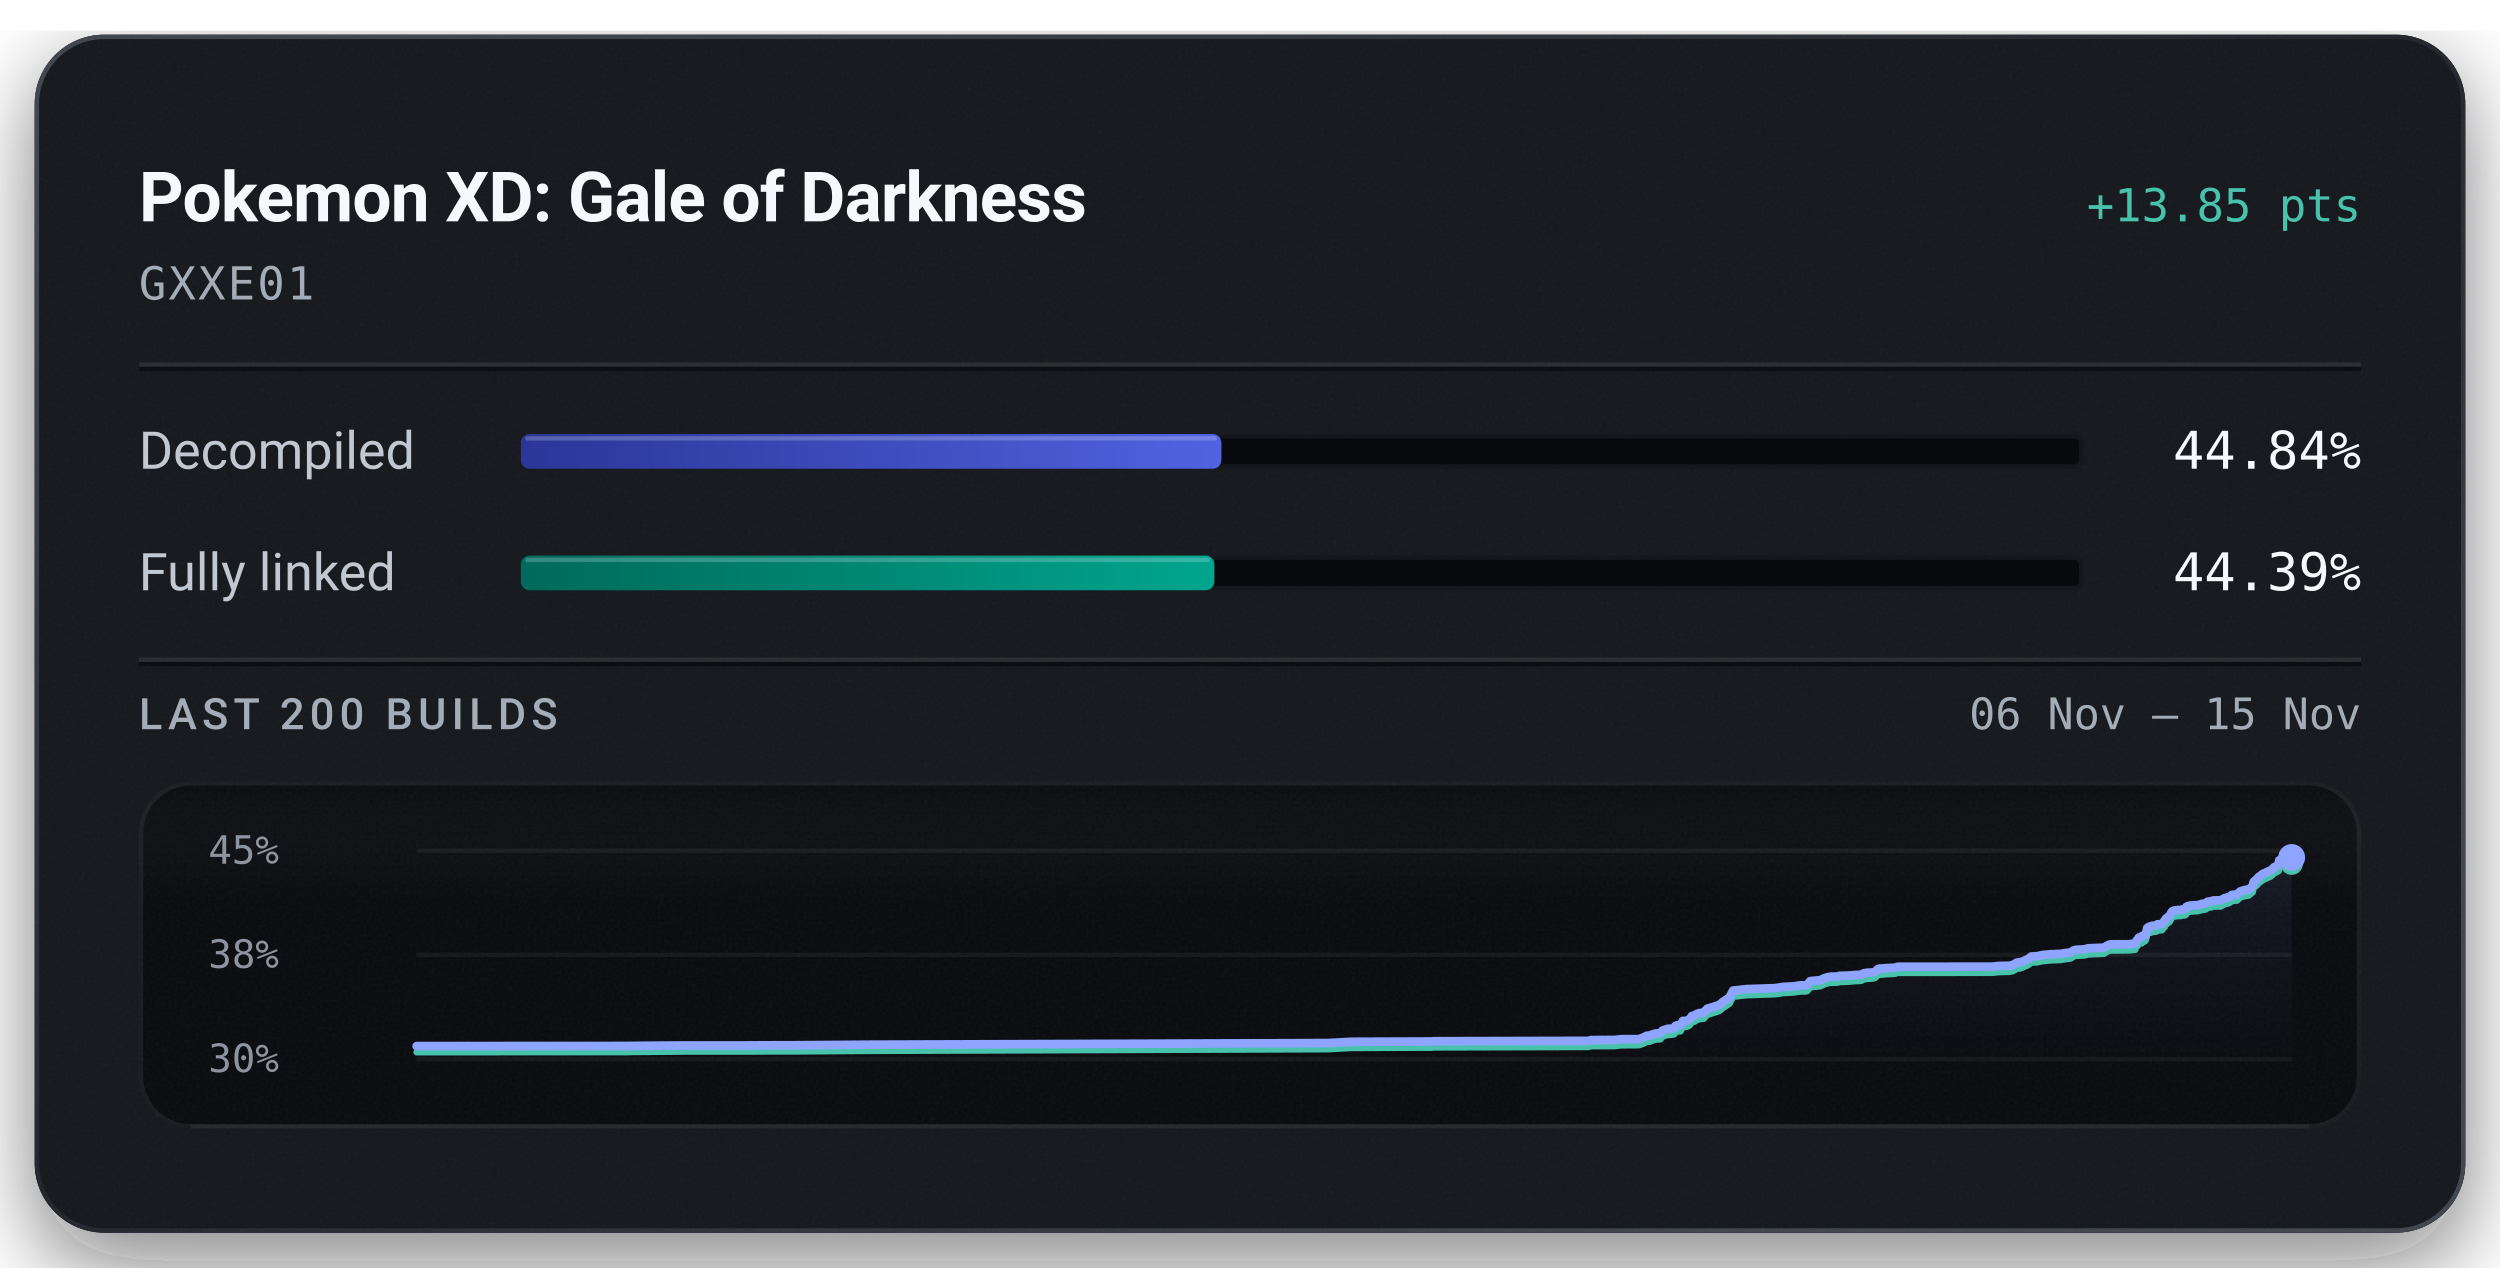
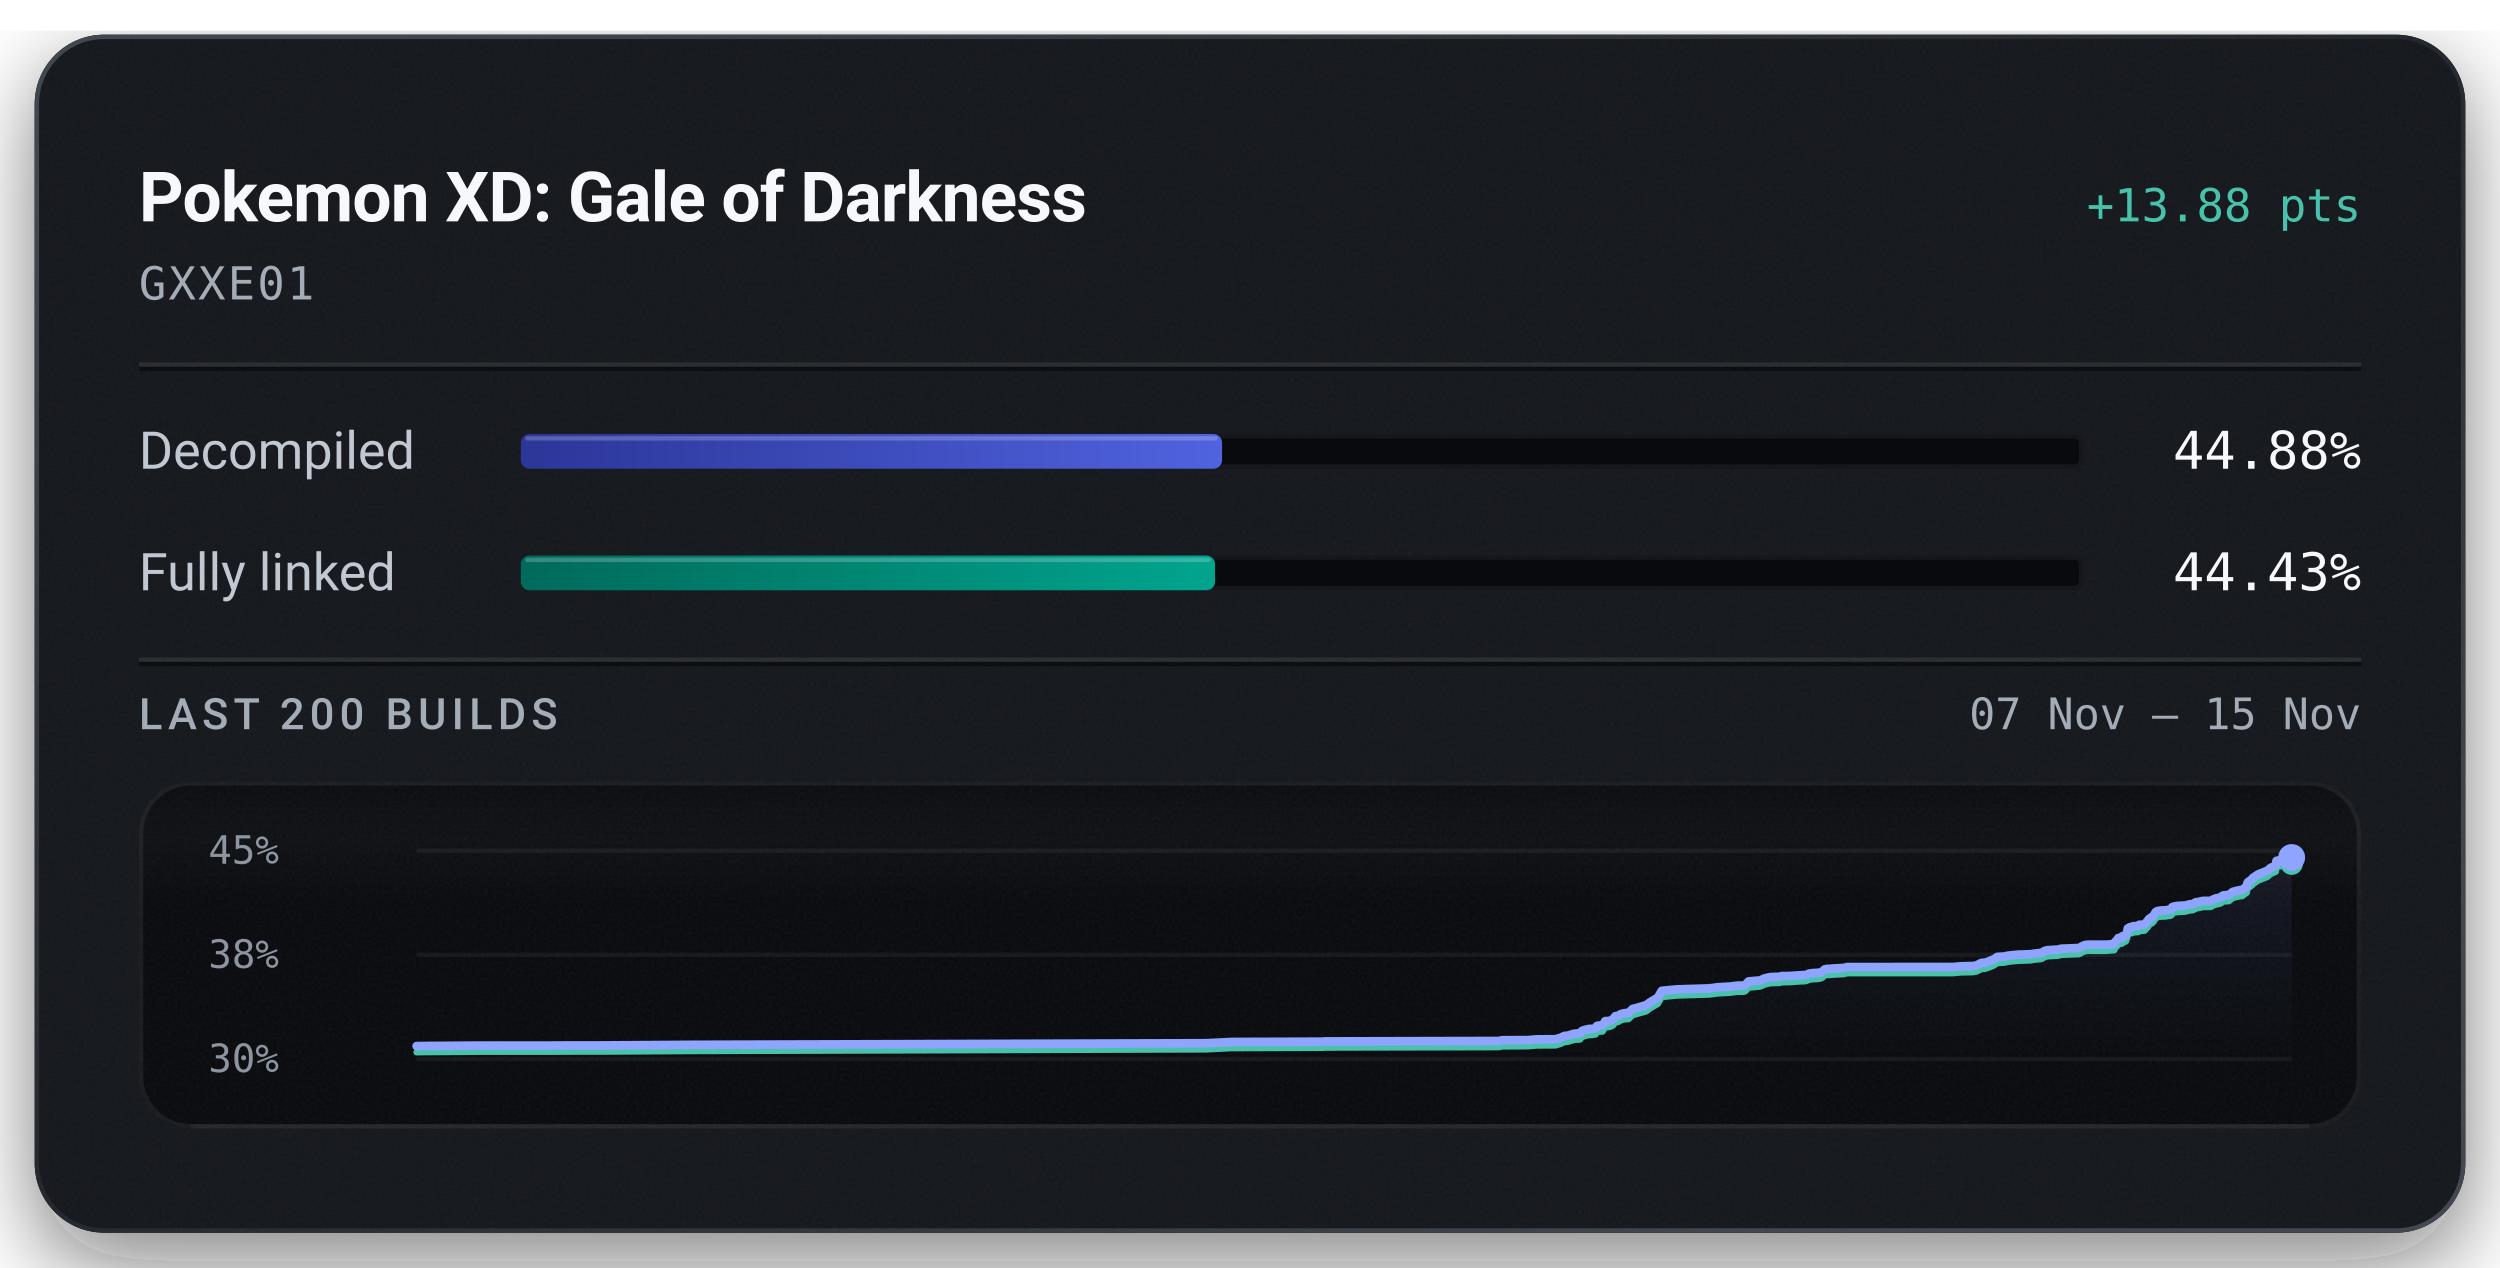
<svg xmlns="http://www.w3.org/2000/svg" width="576" height="292" viewBox="0 0 576 292" role="img" aria-labelledby="title description">
  <defs>
    <linearGradient id="badge-rim" x1="1" y1="1" x2="0" y2="0">
      <stop offset="0.15" stop-color="#6b747f" stop-opacity="0.5" />
      <stop offset="0.51" stop-color="#6b747f" stop-opacity="0.15" />
      <stop offset="0.93" stop-color="#6b747f" stop-opacity="0.5" />
    </linearGradient>
    <linearGradient id="badge-progress" x1="0" y1="0" x2="1" y2="0">
      <stop offset="0" stop-color="#2b3698" />
      <stop offset="1" stop-color="#5063e0" />
    </linearGradient>
    <linearGradient id="badge-linked" x1="0" y1="0" x2="1" y2="0">
      <stop offset="0" stop-color="#006a5b" />
      <stop offset="1" stop-color="#00a58e" />
    </linearGradient>
    <filter id="badge-grain" x="0" y="0" width="100%" height="100%">
      <feTurbulence type="fractalNoise" baseFrequency="1.4" numOctaves="2" stitchTiles="stitch" />
      <feColorMatrix type="saturate" values="0" />
    </filter>
    <filter id="badge-shadow" x="-15%" y="-15%" width="130%" height="150%">
      <feDropShadow dx="0" dy="7" stdDeviation="11" flood-color="#080a0e" flood-opacity="0.55" />
    </filter>
    <clipPath id="badge-card-clip">
      <rect x="8" y="8" width="560" height="276" rx="16" />
    </clipPath>
    <linearGradient id="badge-area" x1="0" y1="0" x2="0" y2="1">
      <stop offset="0" stop-color="#8ea4ff" stop-opacity="0.085" />
      <stop offset="1" stop-color="#8ea4ff" stop-opacity="0" />
    </linearGradient>
    <linearGradient id="badge-well-frost" x1="0" y1="0" x2="0" y2="1">
      <stop offset="0" stop-color="#f6f8fb" stop-opacity="0.045" />
      <stop offset="1" stop-color="#f6f8fb" stop-opacity="0" />
    </linearGradient>
    <linearGradient id="badge-well-shade" x1="0" y1="0" x2="0" y2="1">
      <stop offset="0" stop-color="#080a0e" stop-opacity="0.9" />
      <stop offset="1" stop-color="#080a0e" stop-opacity="0" />
    </linearGradient>
    <clipPath id="badge-well-clip">
      <rect x="32" y="180" width="512" height="80" rx="12" />
    </clipPath>
  </defs>
  <rect x="8" y="8" width="560" height="276" rx="16" fill="#14171c" filter="url(#badge-shadow)" />
  <g clip-path="url(#badge-card-clip)">
    <rect x="8" y="8" width="560" height="276" rx="16" fill="#14171c" />
    <rect x="8" y="8" width="560" height="276" filter="url(#badge-grain)" opacity="0.05" />
  </g>
  <rect x="8.5" y="8.5" width="559" height="275" rx="15.5" fill="none" stroke="url(#badge-rim)" stroke-width="1" />
  <text x="32" y="51" fill="#f6f8fb" font-family="system-ui, -apple-system, 'Segoe UI', Roboto, sans-serif" font-size="16" font-weight="600" text-anchor="start" letter-spacing="-0.2">Pokemon XD: Gale of Darkness</text>
-   <text x="544" y="51" fill="#49c2ab" font-family="ui-monospace, 'SF Mono', 'Cascadia Mono', Menlo, Consolas, monospace" font-size="10.5" font-weight="500" text-anchor="end">+13.85 pts</text>
+   <text x="544" y="51" fill="#49c2ab" font-family="ui-monospace, 'SF Mono', 'Cascadia Mono', Menlo, Consolas, monospace" font-size="10.5" font-weight="500" text-anchor="end">+13.88 pts</text>
  <text x="32" y="69" fill="#a3acb7" font-family="ui-monospace, 'SF Mono', 'Cascadia Mono', Menlo, Consolas, monospace" font-size="10.5" font-weight="400" text-anchor="start" letter-spacing="0.5">GXXE01</text>
  <line x1="32" y1="84" x2="544" y2="84" stroke="#f6f8fb" stroke-opacity="0.09" stroke-width="1" />
  <line x1="32" y1="85" x2="544" y2="85" stroke="#080a0e" stroke-opacity="0.7" stroke-width="1" />
  <text x="32" y="108" fill="#c1c8d2" font-family="system-ui, -apple-system, 'Segoe UI', Roboto, sans-serif" font-size="12" font-weight="400" text-anchor="start">Decompiled</text>
  <rect x="120" y="100" width="360" height="8" rx="2" fill="#080a0e" />
  <rect x="120.5" y="100.5" width="359" height="7" rx="1.5" fill="none" stroke="#f6f8fb" stroke-opacity="0.06" stroke-width="1" />
-   <rect x="120" y="100" width="161.41" height="8" rx="2" fill="url(#badge-progress)" />
-   <rect x="121" y="100.5" width="159.41" height="1" rx="0.5" fill="#f6f8fb" fill-opacity="0.22" />
-   <text x="544" y="108" fill="#f6f8fb" font-family="ui-monospace, 'SF Mono', 'Cascadia Mono', Menlo, Consolas, monospace" font-size="12" font-weight="500" text-anchor="end">44.84%</text>
+   <rect x="120" y="100" width="161.57" height="8" rx="2" fill="url(#badge-progress)" />
+   <rect x="121" y="100.5" width="159.57" height="1" rx="0.5" fill="#f6f8fb" fill-opacity="0.22" />
+   <text x="544" y="108" fill="#f6f8fb" font-family="ui-monospace, 'SF Mono', 'Cascadia Mono', Menlo, Consolas, monospace" font-size="12" font-weight="500" text-anchor="end">44.88%</text>
  <text x="32" y="136" fill="#c1c8d2" font-family="system-ui, -apple-system, 'Segoe UI', Roboto, sans-serif" font-size="12" font-weight="400" text-anchor="start">Fully linked</text>
  <rect x="120" y="128" width="360" height="8" rx="2" fill="#080a0e" />
  <rect x="120.5" y="128.5" width="359" height="7" rx="1.5" fill="none" stroke="#f6f8fb" stroke-opacity="0.06" stroke-width="1" />
-   <rect x="120" y="128" width="159.79" height="8" rx="2" fill="url(#badge-linked)" />
-   <rect x="121" y="128.5" width="157.79" height="1" rx="0.5" fill="#f6f8fb" fill-opacity="0.22" />
-   <text x="544" y="136" fill="#f6f8fb" font-family="ui-monospace, 'SF Mono', 'Cascadia Mono', Menlo, Consolas, monospace" font-size="12" font-weight="500" text-anchor="end">44.39%</text>
+   <rect x="120" y="128" width="159.95" height="8" rx="2" fill="url(#badge-linked)" />
+   <rect x="121" y="128.5" width="157.95" height="1" rx="0.5" fill="#f6f8fb" fill-opacity="0.22" />
+   <text x="544" y="136" fill="#f6f8fb" font-family="ui-monospace, 'SF Mono', 'Cascadia Mono', Menlo, Consolas, monospace" font-size="12" font-weight="500" text-anchor="end">44.43%</text>
  <line x1="32" y1="152" x2="544" y2="152" stroke="#f6f8fb" stroke-opacity="0.09" stroke-width="1" />
  <line x1="32" y1="153" x2="544" y2="153" stroke="#080a0e" stroke-opacity="0.7" stroke-width="1" />
  <text x="32" y="168" fill="#a3acb7" font-family="system-ui, -apple-system, 'Segoe UI', Roboto, sans-serif" font-size="10" font-weight="500" text-anchor="start" letter-spacing="1.2">LAST 200 BUILDS</text>
-   <text x="544" y="168" fill="#a3acb7" font-family="ui-monospace, 'SF Mono', 'Cascadia Mono', Menlo, Consolas, monospace" font-size="10" font-weight="400" text-anchor="end">06 Nov – 15 Nov</text>
+   <text x="544" y="168" fill="#a3acb7" font-family="ui-monospace, 'SF Mono', 'Cascadia Mono', Menlo, Consolas, monospace" font-size="10" font-weight="400" text-anchor="end">07 Nov – 15 Nov</text>
  <g clip-path="url(#badge-well-clip)">
    <rect x="32" y="180" width="512" height="80" rx="12" fill="#080a0e" />
    <rect x="32" y="180" width="512" height="28" fill="url(#badge-well-frost)" />
    <rect x="32" y="180" width="512" height="14" fill="url(#badge-well-shade)" />
    <rect x="32" y="180" width="512" height="80" filter="url(#badge-grain)" opacity="0.05" />
  </g>
  <rect x="32.5" y="180.5" width="511" height="79" rx="11.5" fill="none" stroke="#f6f8fb" stroke-opacity="0.07" stroke-width="1" />
  <line x1="44" y1="259.5" x2="532" y2="259.5" stroke="#f6f8fb" stroke-opacity="0.05" stroke-width="1" />
  <text x="48" y="199" fill="#a3acb7" font-family="ui-monospace, 'SF Mono', 'Cascadia Mono', Menlo, Consolas, monospace" font-size="9" font-weight="400" text-anchor="start" fill-opacity="0.85">45%</text>
  <text x="48" y="223" fill="#a3acb7" font-family="ui-monospace, 'SF Mono', 'Cascadia Mono', Menlo, Consolas, monospace" font-size="9" font-weight="400" text-anchor="start" fill-opacity="0.85">38%</text>
  <text x="48" y="247" fill="#a3acb7" font-family="ui-monospace, 'SF Mono', 'Cascadia Mono', Menlo, Consolas, monospace" font-size="9" font-weight="400" text-anchor="start" fill-opacity="0.85">30%</text>
  <line x1="96" y1="196.00" x2="528" y2="196.00" stroke="#f6f8fb" stroke-opacity="0.055" stroke-width="1" />
  <line x1="96" y1="220.00" x2="528" y2="220.00" stroke="#f6f8fb" stroke-opacity="0.055" stroke-width="1" />
  <line x1="96" y1="244.00" x2="528" y2="244.00" stroke="#f6f8fb" stroke-opacity="0.055" stroke-width="1" />
-   <path d="M96.00,241.02 L144.46,240.99 L145.49,240.97 L157.61,240.87 L172.19,240.87 L177.05,240.84 L182.30,240.83 L200.59,240.70 L306.03,240.32 L311.25,240.03 L329.07,239.96 L329.88,239.96 L330.26,239.90 L331.41,239.90 L366.02,239.81 L366.57,239.63 L371.98,239.60 L373.60,239.43 L377.59,239.41 L378.61,239.05 L379.40,238.63 L379.99,238.60 L381.35,238.13 L381.95,238.07 L382.56,238.05 L382.99,237.47 L383.54,237.25 L384.39,237.02 L385.06,237.01 L385.45,236.92 L385.76,236.88 L386.06,236.33 L386.39,236.25 L387.19,236.20 L387.73,235.22 L388.35,235.20 L388.87,235.07 L389.32,234.80 L389.82,234.08 L390.40,233.99 L390.82,233.68 L391.15,233.53 L391.65,233.39 L392.54,233.30 L393.35,232.40 L393.97,232.23 L396.14,231.53 L396.99,230.80 L398.49,229.81 L399.31,228.23 L402.39,227.89 L408.89,227.67 L409.92,227.53 L410.71,227.40 L413.28,227.24 L414.42,227.08 L414.80,227.02 L415.97,227.02 L416.39,226.92 L417.08,226.05 L419.41,225.82 L419.83,225.63 L420.30,225.38 L421.01,225.17 L421.55,225.05 L422.37,225.01 L423.38,224.99 L423.79,224.83 L424.18,224.82 L425.63,224.79 L427.62,224.63 L428.49,224.59 L428.92,224.53 L429.44,224.23 L430.33,224.11 L430.98,224.09 L431.63,224.01 L432.13,223.82 L432.63,223.30 L433.08,223.16 L433.62,223.15 L434.49,223.06 L436.27,222.97 L436.76,222.91 L437.20,222.74 L458.91,222.72 L460.58,222.55 L463.01,222.50 L463.77,222.33 L464.75,221.76 L465.42,221.72 L466.15,221.46 L466.79,221.16 L467.26,220.96 L468.01,220.38 L468.75,220.34 L469.40,220.30 L470.04,220.14 L470.73,220.02 L471.39,219.96 L472.50,219.85 L473.20,219.84 L473.99,219.79 L474.77,219.77 L475.63,219.61 L476.30,219.53 L477.06,219.44 L477.73,218.98 L478.34,218.83 L479.01,218.79 L479.66,218.75 L480.38,218.71 L481.06,218.49 L484.74,218.33 L485.41,217.91 L486.00,217.63 L486.50,217.57 L490.39,217.56 L491.94,217.41 L492.08,216.97 L492.24,216.79 L492.39,216.59 L492.52,216.50 L492.78,216.02 L493.49,215.91 L493.60,215.61 L493.94,215.60 L494.31,215.37 L494.46,214.86 L494.57,214.59 L494.70,213.83 L494.93,213.68 L495.07,213.56 L495.21,213.51 L495.62,213.47 L495.78,213.30 L496.13,213.29 L496.28,213.27 L496.87,213.22 L496.94,213.05 L497.06,212.97 L497.89,212.93 L498.14,212.90 L498.65,212.20 L498.77,212.16 L498.98,211.70 L499.30,211.44 L499.41,211.33 L499.68,211.18 L499.98,210.85 L500.20,210.43 L500.45,209.99 L500.86,209.79 L501.59,209.67 L502.42,209.64 L502.90,209.52 L503.33,209.51 L503.67,209.33 L503.79,208.90 L504.26,208.72 L504.79,208.62 L506.47,208.51 L506.79,208.42 L507.31,208.25 L507.58,208.23 L508.11,208.16 L508.32,207.95 L508.46,207.94 L508.63,207.77 L509.48,207.63 L509.76,207.53 L510.07,207.46 L511.67,207.43 L512.53,206.94 L513.50,206.69 L513.86,206.51 L514.09,206.26 L514.26,206.19 L514.35,206.17 L515.40,206.08 L516.18,205.36 L516.65,205.22 L517.50,204.99 L518.09,204.92 L519.04,204.15 L519.14,203.54 L519.26,203.16 L520.16,202.41 L520.33,202.12 L520.55,201.96 L521.40,201.32 L523.30,200.47 L523.92,199.84 L524.76,199.41 L524.99,199.28 L525.13,198.21 L525.60,198.10 L526.71,197.85 L527.21,197.71 L528.00,197.57 L528.00,244.00 L96.00,244.00 Z" fill="url(#badge-area)" />
-   <path d="M96.00,242.43 L144.46,242.41 L145.49,242.38 L157.61,242.28 L172.19,242.28 L177.05,242.25 L182.30,242.25 L200.59,242.12 L306.03,241.74 L311.25,241.45 L329.07,241.38 L329.88,241.38 L330.26,241.32 L331.41,241.32 L366.02,241.22 L366.57,241.04 L371.98,241.02 L373.60,240.85 L377.59,240.82 L378.61,240.47 L379.40,240.05 L379.99,240.02 L381.35,239.55 L381.95,239.48 L382.56,239.46 L382.99,238.88 L383.54,238.67 L384.39,238.44 L385.06,238.42 L385.45,238.34 L385.76,238.30 L386.06,237.75 L386.39,237.66 L387.19,237.61 L387.73,236.64 L388.35,236.61 L388.87,236.48 L389.32,236.22 L389.82,235.50 L390.40,235.40 L390.82,235.09 L391.15,234.94 L391.65,234.80 L392.54,234.72 L393.35,233.81 L393.97,233.64 L396.14,232.94 L396.99,232.22 L398.49,231.23 L399.31,229.64 L402.39,229.30 L408.89,229.08 L409.92,228.95 L410.71,228.81 L413.28,228.66 L414.42,228.49 L414.80,228.44 L415.97,228.44 L416.39,228.34 L417.08,227.47 L419.41,227.23 L419.83,227.04 L420.30,226.80 L421.01,226.58 L421.55,226.46 L422.37,226.43 L423.38,226.40 L423.79,226.25 L424.18,226.24 L425.63,226.21 L427.62,226.04 L428.49,226.01 L428.92,225.94 L429.44,225.65 L430.33,225.53 L430.98,225.50 L431.63,225.43 L432.13,225.24 L432.63,224.71 L433.08,224.57 L433.62,224.56 L434.49,224.47 L436.27,224.38 L436.76,224.32 L437.20,224.15 L458.91,224.14 L460.58,223.97 L463.01,223.91 L463.77,223.74 L464.75,223.18 L465.42,223.14 L466.15,222.87 L466.79,222.57 L467.26,222.38 L468.01,221.79 L468.75,221.75 L469.40,221.72 L470.04,221.56 L470.73,221.44 L471.39,221.38 L472.50,221.26 L473.20,221.25 L473.99,221.21 L474.77,221.19 L475.63,221.03 L476.30,220.95 L477.06,220.86 L477.73,220.39 L478.34,220.24 L479.01,220.21 L479.66,220.16 L480.38,220.12 L481.06,219.90 L484.74,219.75 L485.41,219.32 L486.00,219.04 L486.50,218.99 L490.39,218.98 L491.94,218.83 L492.08,218.39 L492.24,218.21 L492.39,218.00 L492.52,217.92 L492.78,217.44 L493.49,217.33 L493.60,217.03 L493.94,217.01 L494.31,216.78 L494.46,216.28 L494.57,216.01 L494.70,215.24 L494.93,215.09 L495.07,214.97 L495.21,214.93 L495.62,214.89 L495.78,214.72 L496.13,214.71 L496.28,214.69 L496.87,214.63 L496.94,214.46 L497.06,214.38 L497.89,214.34 L498.14,214.31 L498.65,213.62 L498.77,213.58 L498.98,213.12 L499.30,212.86 L499.41,212.74 L499.68,212.59 L499.98,212.26 L500.20,211.84 L500.45,211.41 L500.86,211.20 L501.59,211.08 L502.42,211.05 L502.90,210.93 L503.33,210.92 L503.67,210.74 L503.79,210.32 L504.26,210.13 L504.79,210.03 L506.47,209.92 L506.79,209.83 L507.31,209.66 L507.58,209.64 L508.11,209.57 L508.32,209.37 L508.46,209.36 L508.63,209.18 L509.48,209.04 L509.76,208.95 L510.07,208.87 L511.67,208.85 L512.53,208.35 L513.50,208.11 L513.86,207.93 L514.09,207.67 L514.26,207.60 L514.35,207.58 L515.40,207.49 L516.18,206.78 L516.65,206.64 L517.50,206.40 L518.09,206.34 L519.04,205.56 L519.14,204.96 L519.26,204.57 L520.16,203.82 L520.33,203.54 L520.55,203.38 L521.40,202.74 L523.30,201.88 L523.92,201.25 L524.76,200.82 L524.99,200.69 L525.13,199.63 L525.60,199.51 L526.71,199.27 L527.21,199.13 L528.00,198.98" fill="none" stroke="#49c2ab" stroke-width="1.5" stroke-linejoin="round" stroke-linecap="round" />
-   <path d="M96.00,241.02 L144.46,240.99 L145.49,240.97 L157.61,240.87 L172.19,240.87 L177.05,240.84 L182.30,240.83 L200.59,240.70 L306.03,240.32 L311.25,240.03 L329.07,239.96 L329.88,239.96 L330.26,239.90 L331.41,239.90 L366.02,239.81 L366.57,239.63 L371.98,239.60 L373.60,239.43 L377.59,239.41 L378.61,239.05 L379.40,238.63 L379.99,238.60 L381.35,238.13 L381.95,238.07 L382.56,238.05 L382.99,237.47 L383.54,237.25 L384.39,237.02 L385.06,237.01 L385.45,236.92 L385.76,236.88 L386.06,236.33 L386.39,236.25 L387.19,236.20 L387.73,235.22 L388.35,235.20 L388.87,235.07 L389.32,234.80 L389.82,234.08 L390.40,233.99 L390.82,233.68 L391.15,233.53 L391.65,233.39 L392.54,233.30 L393.35,232.40 L393.97,232.23 L396.14,231.53 L396.99,230.80 L398.49,229.81 L399.31,228.23 L402.39,227.89 L408.89,227.67 L409.92,227.53 L410.71,227.40 L413.28,227.24 L414.42,227.08 L414.80,227.02 L415.97,227.02 L416.39,226.92 L417.08,226.05 L419.41,225.82 L419.83,225.63 L420.30,225.38 L421.01,225.17 L421.55,225.05 L422.37,225.01 L423.38,224.99 L423.79,224.83 L424.18,224.82 L425.63,224.79 L427.62,224.63 L428.49,224.59 L428.92,224.53 L429.44,224.23 L430.33,224.11 L430.98,224.09 L431.63,224.01 L432.13,223.82 L432.63,223.30 L433.08,223.16 L433.62,223.15 L434.49,223.06 L436.27,222.97 L436.76,222.91 L437.20,222.74 L458.91,222.72 L460.58,222.55 L463.01,222.50 L463.77,222.33 L464.75,221.76 L465.42,221.72 L466.15,221.46 L466.79,221.16 L467.26,220.96 L468.01,220.38 L468.75,220.34 L469.40,220.30 L470.04,220.14 L470.73,220.02 L471.39,219.96 L472.50,219.85 L473.20,219.84 L473.99,219.79 L474.77,219.77 L475.63,219.61 L476.30,219.53 L477.06,219.44 L477.73,218.98 L478.34,218.83 L479.01,218.79 L479.66,218.75 L480.38,218.71 L481.06,218.49 L484.74,218.33 L485.41,217.91 L486.00,217.63 L486.50,217.57 L490.39,217.56 L491.94,217.41 L492.08,216.97 L492.24,216.79 L492.39,216.59 L492.52,216.50 L492.78,216.02 L493.49,215.91 L493.60,215.61 L493.94,215.60 L494.31,215.37 L494.46,214.86 L494.57,214.59 L494.70,213.83 L494.93,213.68 L495.07,213.56 L495.21,213.51 L495.62,213.47 L495.78,213.30 L496.13,213.29 L496.28,213.27 L496.87,213.22 L496.94,213.05 L497.06,212.97 L497.89,212.93 L498.14,212.90 L498.65,212.20 L498.77,212.16 L498.98,211.70 L499.30,211.44 L499.41,211.33 L499.68,211.18 L499.98,210.85 L500.20,210.43 L500.45,209.99 L500.86,209.79 L501.59,209.67 L502.42,209.64 L502.90,209.52 L503.33,209.51 L503.67,209.33 L503.79,208.90 L504.26,208.72 L504.79,208.62 L506.47,208.51 L506.79,208.42 L507.31,208.25 L507.58,208.23 L508.11,208.16 L508.32,207.95 L508.46,207.94 L508.63,207.77 L509.48,207.63 L509.76,207.53 L510.07,207.46 L511.67,207.43 L512.53,206.94 L513.50,206.69 L513.86,206.51 L514.09,206.26 L514.26,206.19 L514.35,206.17 L515.40,206.08 L516.18,205.36 L516.65,205.22 L517.50,204.99 L518.09,204.92 L519.04,204.15 L519.14,203.54 L519.26,203.16 L520.16,202.41 L520.33,202.12 L520.55,201.96 L521.40,201.32 L523.30,200.47 L523.92,199.84 L524.76,199.41 L524.99,199.28 L525.13,198.21 L525.60,198.10 L526.71,197.85 L527.21,197.71 L528.00,197.57" fill="none" stroke="#8ea4ff" stroke-width="2" stroke-linejoin="round" stroke-linecap="round" />
+   <path d="M96.00,241.02 L97.16,241.00 L110.81,240.90 L127.22,240.90 L132.69,240.87 L138.60,240.87 L159.18,240.73 L277.87,240.36 L283.74,240.07 L303.80,240.00 L304.72,240.00 L305.14,239.94 L306.44,239.94 L345.40,239.84 L346.01,239.67 L352.11,239.64 L353.93,239.47 L358.42,239.44 L359.57,239.09 L360.46,238.67 L361.13,238.64 L362.66,238.17 L363.33,238.11 L364.02,238.08 L364.50,237.51 L365.12,237.29 L366.08,237.07 L366.83,237.05 L367.27,236.96 L367.62,236.92 L367.95,236.37 L368.33,236.29 L369.23,236.24 L369.84,235.27 L370.53,235.24 L371.11,235.11 L371.63,234.85 L372.19,234.13 L372.83,234.04 L373.32,233.72 L373.68,233.58 L374.25,233.44 L375.25,233.35 L376.16,232.45 L376.86,232.28 L379.30,231.58 L380.26,230.86 L381.95,229.87 L382.87,228.29 L386.33,227.95 L393.65,227.73 L394.81,227.60 L395.70,227.46 L398.59,227.31 L399.88,227.14 L400.31,227.09 L401.62,227.09 L402.09,226.99 L402.87,226.12 L405.49,225.89 L405.97,225.70 L406.49,225.45 L407.29,225.24 L407.90,225.12 L408.83,225.08 L409.96,225.06 L410.42,224.90 L410.86,224.89 L412.50,224.86 L414.73,224.70 L415.71,224.66 L416.20,224.60 L416.79,224.31 L417.79,224.18 L418.51,224.16 L419.26,224.08 L419.81,223.90 L420.37,223.37 L420.89,223.23 L421.49,223.22 L422.47,223.13 L424.47,223.04 L425.03,222.98 L425.52,222.81 L449.95,222.80 L451.84,222.63 L454.57,222.57 L455.42,222.41 L456.53,221.84 L457.29,221.80 L458.11,221.54 L458.83,221.24 L459.35,221.04 L460.20,220.46 L461.03,220.42 L461.77,220.38 L462.48,220.22 L463.26,220.11 L464.01,220.04 L465.26,219.93 L466.05,219.92 L466.93,219.88 L467.81,219.86 L468.77,219.70 L469.53,219.62 L470.39,219.53 L471.14,219.06 L471.82,218.91 L472.58,218.88 L473.32,218.83 L474.13,218.80 L474.89,218.58 L479.03,218.42 L479.78,217.99 L480.44,217.72 L481.01,217.66 L485.39,217.65 L487.14,217.50 L487.29,217.06 L487.47,216.88 L487.64,216.68 L487.79,216.59 L488.08,216.12 L488.88,216.01 L489.00,215.71 L489.38,215.69 L489.80,215.46 L489.97,214.96 L490.10,214.69 L490.24,213.93 L490.50,213.77 L490.66,213.66 L490.81,213.61 L491.28,213.57 L491.46,213.40 L491.85,213.39 L492.02,213.37 L492.69,213.32 L492.76,213.15 L492.90,213.07 L493.83,213.03 L494.11,212.99 L494.69,212.31 L494.82,212.26 L495.06,211.80 L495.42,211.54 L495.54,211.43 L495.84,211.28 L496.18,210.95 L496.44,210.53 L496.71,210.10 L497.18,209.89 L497.99,209.77 L498.93,209.74 L499.47,209.63 L499.95,209.61 L500.34,209.43 L500.47,209.01 L501.00,208.83 L501.60,208.73 L503.49,208.62 L503.85,208.53 L504.43,208.36 L504.74,208.34 L505.33,208.27 L505.58,208.06 L505.73,208.05 L505.93,207.88 L506.88,207.74 L507.19,207.64 L507.54,207.57 L509.34,207.55 L510.31,207.05 L511.40,206.81 L511.80,206.63 L512.07,206.37 L512.26,206.30 L512.36,206.28 L513.54,206.19 L514.42,205.48 L514.95,205.34 L515.91,205.11 L516.58,205.04 L517.64,204.27 L517.75,203.66 L517.89,203.28 L518.90,202.53 L519.09,202.25 L519.34,202.09 L520.30,201.45 L522.43,200.60 L523.13,199.97 L524.08,199.54 L524.34,199.41 L524.50,198.35 L525.02,198.23 L526.27,197.99 L526.84,197.85 L527.73,197.71 L528.00,197.57 L528.00,244.00 L96.00,244.00 Z" fill="url(#badge-area)" />
+   <path d="M96.00,242.43 L97.16,242.41 L110.81,242.31 L127.22,242.31 L132.69,242.28 L138.60,242.28 L159.18,242.15 L277.87,241.77 L283.74,241.48 L303.80,241.41 L304.72,241.41 L305.14,241.35 L306.44,241.35 L345.40,241.25 L346.01,241.08 L352.11,241.05 L353.93,240.88 L358.42,240.85 L359.57,240.50 L360.46,240.08 L361.13,240.05 L362.66,239.58 L363.33,239.52 L364.02,239.50 L364.50,238.92 L365.12,238.71 L366.08,238.48 L366.83,238.46 L367.27,238.37 L367.62,238.33 L367.95,237.79 L368.33,237.70 L369.23,237.65 L369.84,236.68 L370.53,236.65 L371.11,236.53 L371.63,236.26 L372.19,235.54 L372.83,235.45 L373.32,235.14 L373.68,234.99 L374.25,234.85 L375.25,234.77 L376.16,233.86 L376.86,233.69 L379.30,232.99 L380.26,232.27 L381.95,231.28 L382.87,229.70 L386.33,229.36 L393.65,229.14 L394.81,229.01 L395.70,228.88 L398.59,228.72 L399.88,228.55 L400.31,228.50 L401.62,228.50 L402.09,228.40 L402.87,227.53 L405.49,227.30 L405.97,227.11 L406.49,226.86 L407.29,226.65 L407.90,226.53 L408.83,226.49 L409.96,226.47 L410.42,226.32 L410.86,226.31 L412.50,226.27 L414.73,226.11 L415.71,226.07 L416.20,226.01 L416.79,225.72 L417.79,225.60 L418.51,225.57 L419.26,225.50 L419.81,225.31 L420.37,224.78 L420.89,224.65 L421.49,224.63 L422.47,224.55 L424.47,224.45 L425.03,224.39 L425.52,224.22 L449.95,224.21 L451.84,224.04 L454.57,223.98 L455.42,223.82 L456.53,223.25 L457.29,223.21 L458.11,222.95 L458.83,222.65 L459.35,222.45 L460.20,221.87 L461.03,221.83 L461.77,221.79 L462.48,221.64 L463.26,221.52 L464.01,221.45 L465.26,221.34 L466.05,221.33 L466.93,221.29 L467.81,221.27 L468.77,221.11 L469.53,221.03 L470.39,220.94 L471.14,220.47 L471.82,220.32 L472.58,220.29 L473.32,220.24 L474.13,220.21 L474.89,219.99 L479.03,219.83 L479.78,219.40 L480.44,219.13 L481.01,219.07 L485.39,219.06 L487.14,218.91 L487.29,218.47 L487.47,218.29 L487.64,218.09 L487.79,218.01 L488.08,217.53 L488.88,217.42 L489.00,217.12 L489.38,217.10 L489.80,216.87 L489.97,216.37 L490.10,216.10 L490.24,215.34 L490.50,215.18 L490.66,215.07 L490.81,215.02 L491.28,214.98 L491.46,214.81 L491.85,214.80 L492.02,214.78 L492.69,214.73 L492.76,214.56 L492.90,214.48 L493.83,214.44 L494.11,214.41 L494.69,213.72 L494.82,213.68 L495.06,213.22 L495.42,212.95 L495.54,212.84 L495.84,212.69 L496.18,212.37 L496.44,211.94 L496.71,211.51 L497.18,211.31 L497.99,211.18 L498.93,211.16 L499.47,211.04 L499.95,211.03 L500.34,210.84 L500.47,210.42 L501.00,210.24 L501.60,210.14 L503.49,210.03 L503.85,209.94 L504.43,209.77 L504.74,209.75 L505.33,209.68 L505.58,209.47 L505.73,209.47 L505.93,209.29 L506.88,209.15 L507.19,209.06 L507.54,208.98 L509.34,208.96 L510.31,208.46 L511.40,208.22 L511.80,208.04 L512.07,207.78 L512.26,207.72 L512.36,207.69 L513.54,207.61 L514.42,206.89 L514.95,206.75 L515.91,206.52 L516.58,206.45 L517.64,205.68 L517.75,205.07 L517.89,204.69 L518.90,203.94 L519.09,203.66 L519.34,203.50 L520.30,202.86 L522.43,202.01 L523.13,201.38 L524.08,200.95 L524.34,200.82 L524.50,199.76 L525.02,199.64 L526.27,199.40 L526.84,199.26 L527.73,199.12 L528.00,198.98" fill="none" stroke="#49c2ab" stroke-width="1.5" stroke-linejoin="round" stroke-linecap="round" />
+   <path d="M96.00,241.02 L97.16,241.00 L110.81,240.90 L127.22,240.90 L132.69,240.87 L138.60,240.87 L159.18,240.73 L277.87,240.36 L283.74,240.07 L303.80,240.00 L304.72,240.00 L305.14,239.94 L306.44,239.94 L345.40,239.84 L346.01,239.67 L352.11,239.64 L353.93,239.47 L358.42,239.44 L359.57,239.09 L360.46,238.67 L361.13,238.64 L362.66,238.17 L363.33,238.11 L364.02,238.08 L364.50,237.51 L365.12,237.29 L366.08,237.07 L366.83,237.05 L367.27,236.96 L367.62,236.92 L367.95,236.37 L368.33,236.29 L369.23,236.24 L369.84,235.27 L370.53,235.24 L371.11,235.11 L371.63,234.85 L372.19,234.13 L372.83,234.04 L373.32,233.72 L373.68,233.58 L374.25,233.44 L375.25,233.35 L376.16,232.45 L376.86,232.28 L379.30,231.58 L380.26,230.86 L381.95,229.87 L382.87,228.29 L386.33,227.95 L393.65,227.73 L394.81,227.60 L395.70,227.46 L398.59,227.31 L399.88,227.14 L400.31,227.09 L401.62,227.09 L402.09,226.99 L402.87,226.12 L405.49,225.89 L405.97,225.70 L406.49,225.45 L407.29,225.24 L407.90,225.12 L408.83,225.08 L409.96,225.06 L410.42,224.90 L410.86,224.89 L412.50,224.86 L414.73,224.70 L415.71,224.66 L416.20,224.60 L416.79,224.31 L417.79,224.18 L418.51,224.16 L419.26,224.08 L419.81,223.90 L420.37,223.37 L420.89,223.23 L421.49,223.22 L422.47,223.13 L424.47,223.04 L425.03,222.98 L425.52,222.81 L449.95,222.80 L451.84,222.63 L454.57,222.57 L455.42,222.41 L456.53,221.84 L457.29,221.80 L458.11,221.54 L458.83,221.24 L459.35,221.04 L460.20,220.46 L461.03,220.42 L461.77,220.38 L462.48,220.22 L463.26,220.11 L464.01,220.04 L465.26,219.93 L466.05,219.92 L466.93,219.88 L467.81,219.86 L468.77,219.70 L469.53,219.62 L470.39,219.53 L471.14,219.06 L471.82,218.91 L472.58,218.88 L473.32,218.83 L474.13,218.80 L474.89,218.58 L479.03,218.42 L479.78,217.99 L480.44,217.72 L481.01,217.66 L485.39,217.65 L487.14,217.50 L487.29,217.06 L487.47,216.88 L487.64,216.68 L487.79,216.59 L488.08,216.12 L488.88,216.01 L489.00,215.71 L489.38,215.69 L489.80,215.46 L489.97,214.96 L490.10,214.69 L490.24,213.93 L490.50,213.77 L490.66,213.66 L490.81,213.61 L491.28,213.57 L491.46,213.40 L491.85,213.39 L492.02,213.37 L492.69,213.32 L492.76,213.15 L492.90,213.07 L493.83,213.03 L494.11,212.99 L494.69,212.31 L494.82,212.26 L495.06,211.80 L495.42,211.54 L495.54,211.43 L495.84,211.28 L496.18,210.95 L496.44,210.53 L496.71,210.10 L497.18,209.89 L497.99,209.77 L498.93,209.74 L499.47,209.63 L499.95,209.61 L500.34,209.43 L500.47,209.01 L501.00,208.83 L501.60,208.73 L503.49,208.62 L503.85,208.53 L504.43,208.36 L504.74,208.34 L505.33,208.27 L505.58,208.06 L505.73,208.05 L505.93,207.88 L506.88,207.74 L507.19,207.64 L507.54,207.57 L509.34,207.55 L510.31,207.05 L511.40,206.81 L511.80,206.63 L512.07,206.37 L512.26,206.30 L512.36,206.28 L513.54,206.19 L514.42,205.48 L514.95,205.34 L515.91,205.11 L516.58,205.04 L517.64,204.27 L517.75,203.66 L517.89,203.28 L518.90,202.53 L519.09,202.25 L519.34,202.09 L520.30,201.45 L522.43,200.60 L523.13,199.97 L524.08,199.54 L524.34,199.41 L524.50,198.35 L525.02,198.23 L526.27,197.99 L526.84,197.85 L527.73,197.71 L528.00,197.57" fill="none" stroke="#8ea4ff" stroke-width="2" stroke-linejoin="round" stroke-linecap="round" />
  <circle cx="528.00" cy="198.98" r="2.6" fill="#49c2ab" />
  <circle cx="528.00" cy="197.57" r="3.1" fill="#8ea4ff" />
</svg>
